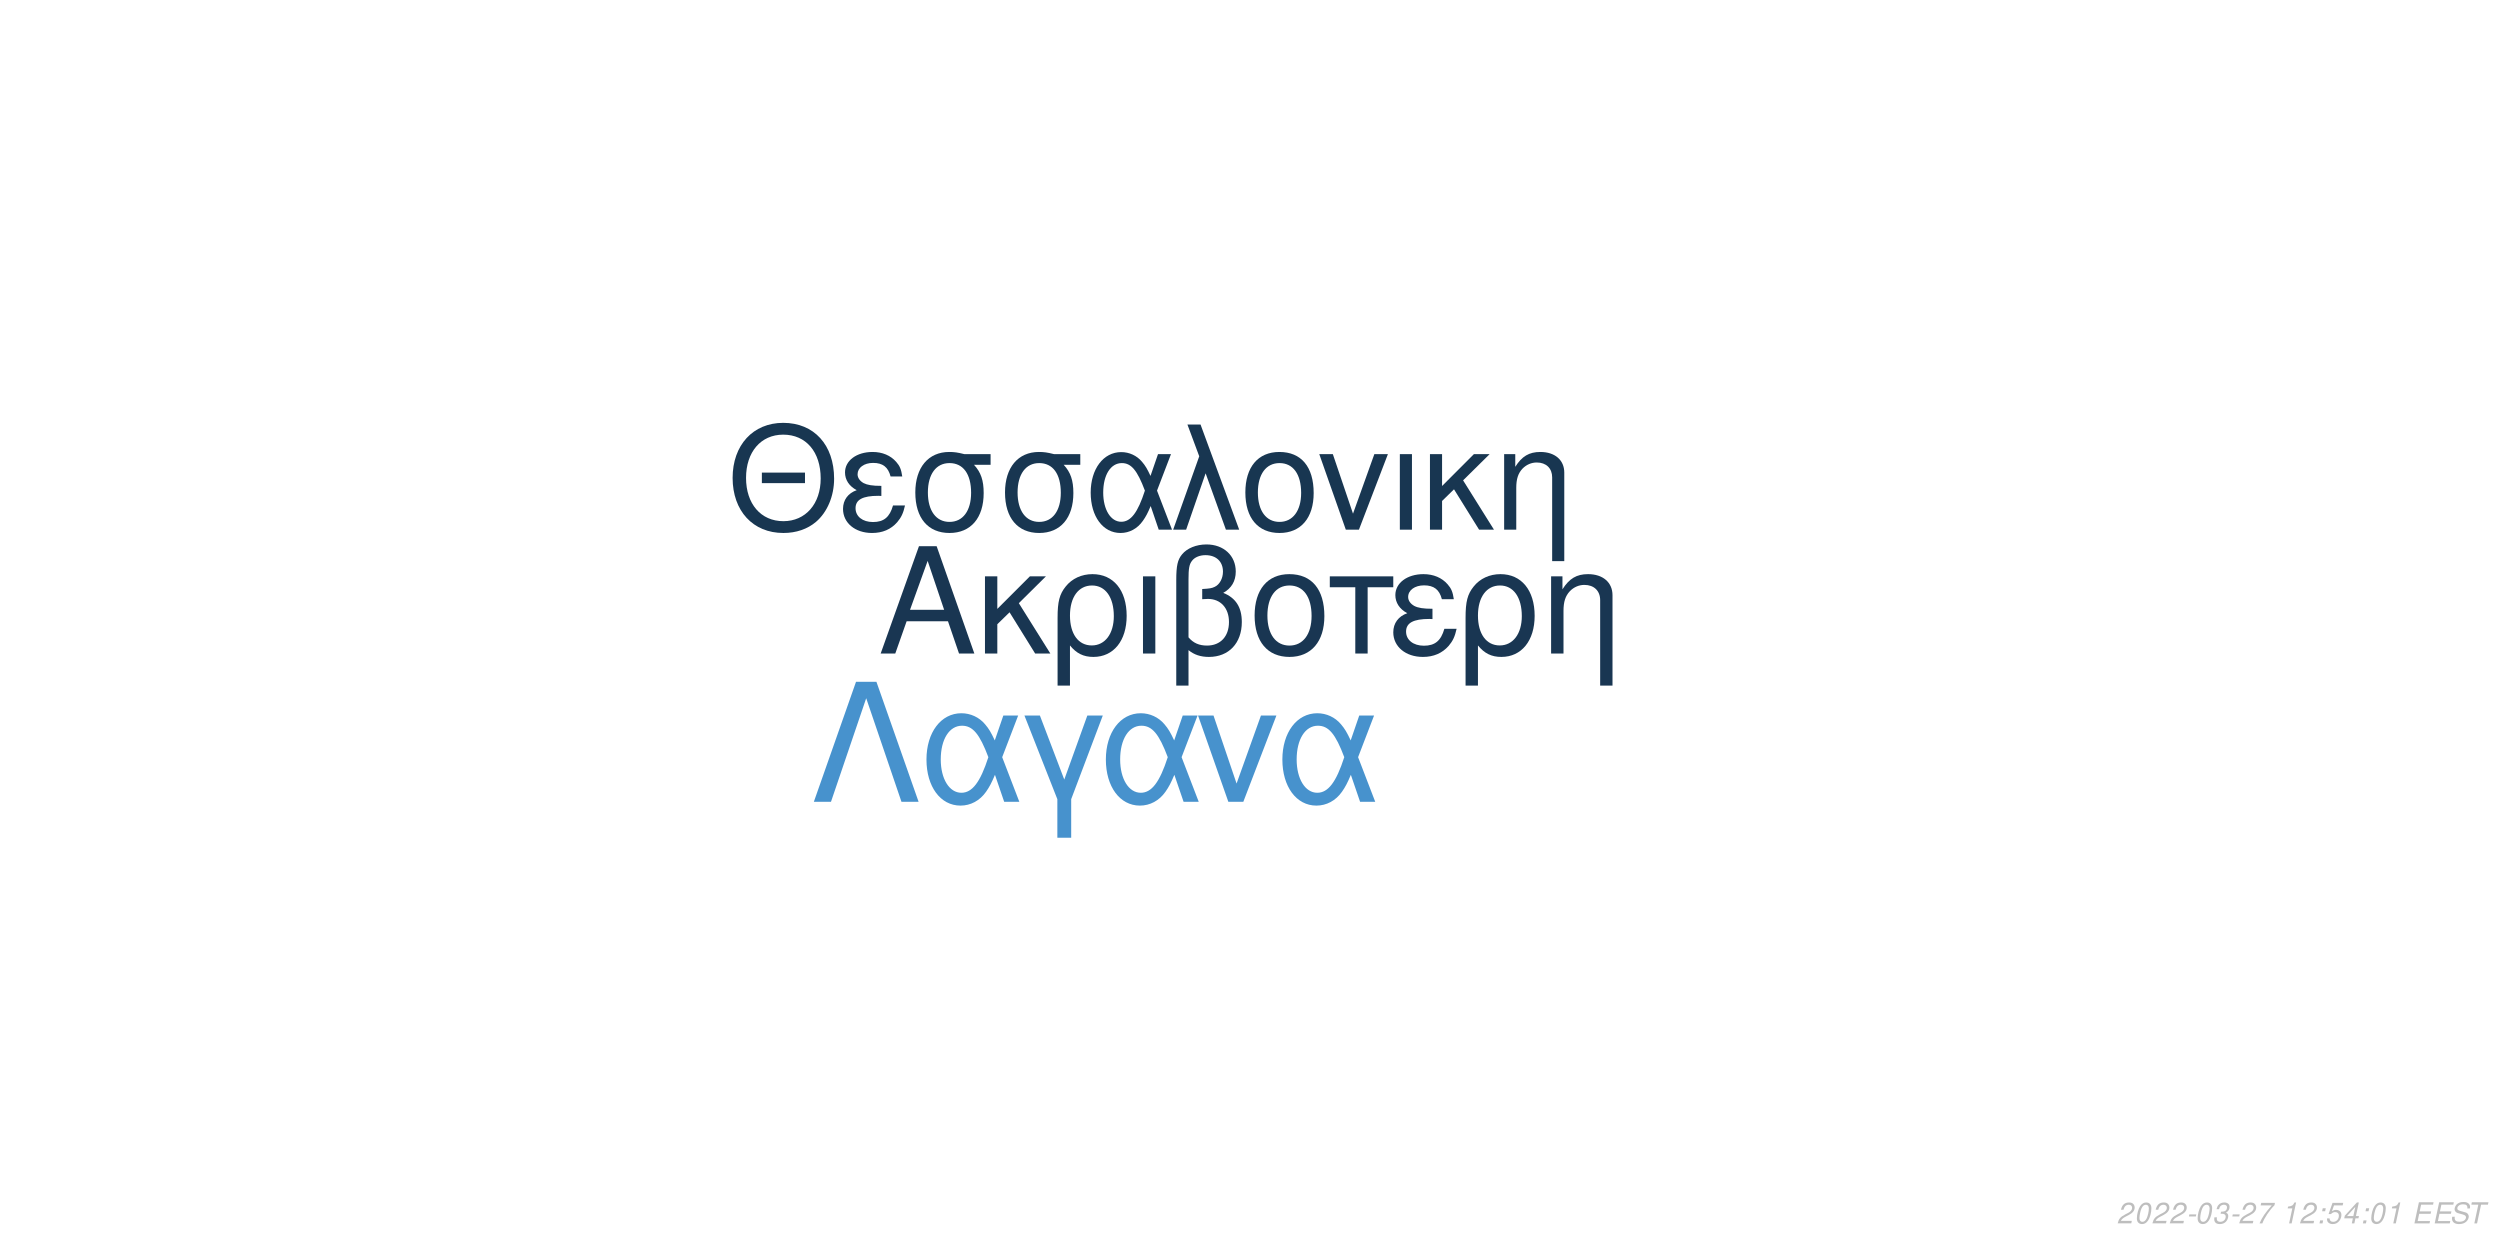
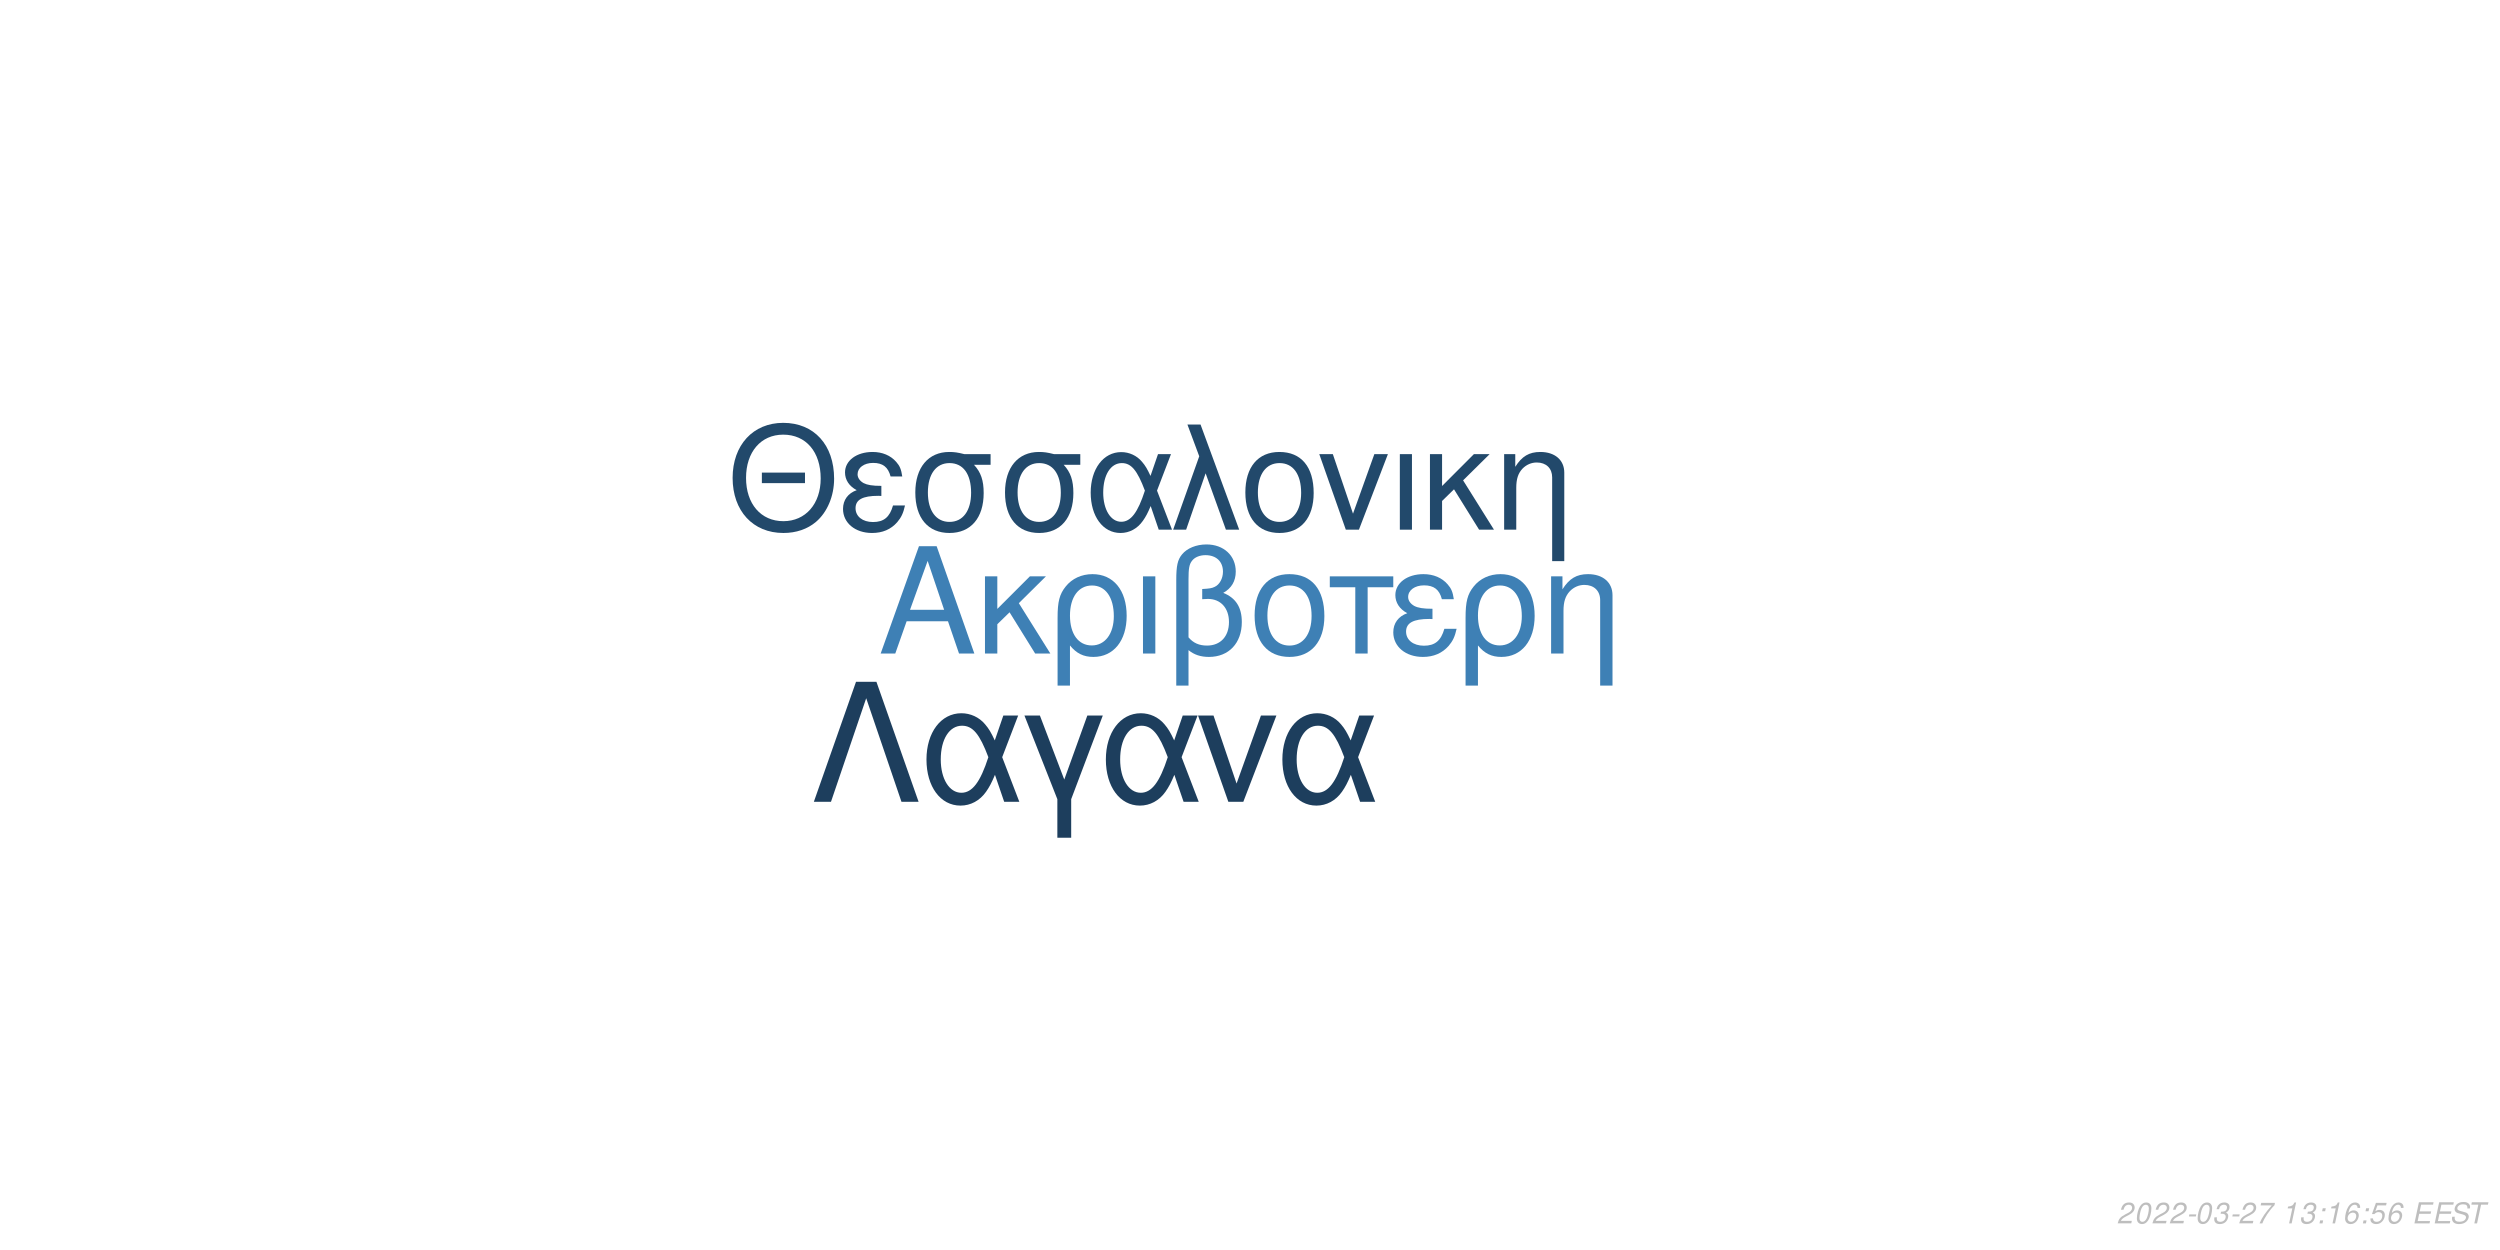
<svg xmlns="http://www.w3.org/2000/svg" xmlns:xlink="http://www.w3.org/1999/xlink" width="864pt" height="432pt" viewBox="0 0 864 432" version="1.1">
  <defs>
    <g>
      <symbol overflow="visible" id="glyph0-0">
        <path style="stroke:none;" d="" />
      </symbol>
      <symbol overflow="visible" id="glyph0-1">
        <path style="stroke:none;" d="M 24.125 -11.141 L 27.938 0 L 33.234 0 L 20.203 -37.094 L 14.094 -37.094 L 0.859 0 L 5.906 0 L 9.828 -11.141 Z M 22.797 -15.109 L 11 -15.109 L 17.094 -32.016 Z M 22.797 -15.109 " />
      </symbol>
      <symbol overflow="visible" id="glyph0-2">
        <path style="stroke:none;" d="M 7.172 -15.422 L 7.172 -26.672 L 2.906 -26.672 L 2.906 0 L 7.172 0 L 7.172 -10.125 L 11.406 -14.25 L 20.25 0 L 25.5 0 L 14.609 -17.406 L 23.969 -26.672 L 18.422 -26.672 Z M 7.172 -15.422 " />
      </symbol>
      <symbol overflow="visible" id="glyph0-3">
        <path style="stroke:none;" d="M 3 11.094 L 7.281 11.094 L 7.281 -2.797 C 9.516 -0.047 11.953 1.172 15.375 1.172 C 22.344 1.172 26.875 -4.422 26.875 -13.031 C 26.875 -21.891 22.297 -27.438 15.062 -27.438 C 11.297 -27.438 7.984 -25.906 5.797 -23.156 C 3.672 -20.516 3 -17.969 3 -12.359 Z M 14.906 -23.516 C 19.547 -23.516 22.438 -19.438 22.438 -12.922 C 22.438 -6.812 19.391 -2.797 14.812 -2.797 C 10.172 -2.797 7.281 -6.766 7.281 -13.125 C 7.281 -19.484 10.234 -23.516 14.906 -23.516 Z M 14.906 -23.516 " />
      </symbol>
      <symbol overflow="visible" id="glyph0-4">
        <path style="stroke:none;" d="M 3.516 0 L 7.781 0 L 7.781 -26.672 L 3.516 -26.672 Z M 3.516 0 " />
      </symbol>
      <symbol overflow="visible" id="glyph0-5">
        <path style="stroke:none;" d="M 4.016 11.094 L 8.25 11.094 L 8.25 -1.172 C 10.172 0.406 12.422 1.172 15.312 1.172 C 22.188 1.172 26.672 -3.609 26.672 -10.891 C 26.672 -15.984 24.578 -19.234 20.25 -20.969 C 23.109 -22.547 24.578 -25.031 24.578 -28.344 C 24.578 -33.844 20.406 -37.703 14.453 -37.703 C 10.938 -37.703 7.734 -36.391 6 -34.25 C 4.484 -32.422 4.016 -30.328 4.016 -25.391 Z M 8.25 -25.656 C 8.25 -29.359 8.5 -30.844 9.469 -32.062 C 10.375 -33.281 12.156 -34 14.094 -34 C 17.812 -34 20.156 -31.812 20.156 -28.297 C 20.156 -25.953 18.984 -23.812 17.297 -23.047 C 16.281 -22.547 15.469 -22.438 12.984 -22.297 L 12.984 -18.781 C 13.734 -18.828 14.344 -18.875 14.969 -18.875 C 19.344 -18.875 22.234 -15.719 22.234 -10.891 C 22.234 -5.906 19.281 -2.75 14.656 -2.75 C 11.953 -2.75 9.922 -3.609 8.25 -5.594 Z M 8.25 -25.656 " />
      </symbol>
      <symbol overflow="visible" id="glyph0-6">
        <path style="stroke:none;" d="M 14.094 -27.438 C 6.562 -27.438 2.094 -22.094 2.094 -13.125 C 2.094 -4.125 6.562 1.172 14.141 1.172 C 21.672 1.172 26.203 -4.172 26.203 -12.922 C 26.203 -22.188 21.828 -27.438 14.094 -27.438 Z M 14.141 -23.516 C 18.938 -23.516 21.781 -19.594 21.781 -12.984 C 21.781 -6.672 18.828 -2.75 14.141 -2.75 C 9.422 -2.75 6.516 -6.672 6.516 -13.125 C 6.516 -19.594 9.422 -23.516 14.141 -23.516 Z M 14.141 -23.516 " />
      </symbol>
      <symbol overflow="visible" id="glyph0-7">
        <path style="stroke:none;" d="M 7.891 0 L 12.156 0 L 12.156 -22.906 L 21.016 -22.906 L 21.016 -26.672 L -0.922 -26.672 L -0.922 -22.906 L 7.891 -22.906 Z M 7.891 0 " />
      </symbol>
      <symbol overflow="visible" id="glyph0-8">
        <path style="stroke:none;" d="M 14.562 -15.469 C 11.344 -15.469 9.562 -15.781 8.297 -16.438 C 6.922 -17.203 6.156 -18.328 6.156 -19.547 C 6.156 -21.891 8.453 -23.562 11.656 -23.562 C 15.062 -23.562 16.953 -22.094 17.812 -18.781 L 21.938 -18.781 C 21.578 -21.266 21.062 -22.5 19.797 -23.922 C 17.812 -26.203 14.906 -27.438 11.453 -27.438 C 5.797 -27.438 1.734 -24.375 1.734 -20.203 C 1.734 -17.609 3.156 -15.375 5.859 -13.938 C 2.797 -12.875 1.016 -10.484 1.016 -7.328 C 1.016 -2.391 5.297 1.172 11.25 1.172 C 14.969 1.172 17.906 -0.109 20.156 -2.641 C 21.578 -4.328 22.297 -5.797 22.906 -8.547 L 18.672 -8.547 C 17.5 -4.422 15.422 -2.703 11.609 -2.703 C 7.938 -2.703 5.438 -4.688 5.438 -7.578 C 5.438 -10.578 7.938 -11.953 13.484 -11.953 C 13.641 -11.953 14.094 -11.953 14.562 -11.906 Z M 14.562 -15.469 " />
      </symbol>
      <symbol overflow="visible" id="glyph0-9">
        <path style="stroke:none;" d="M 3.562 -26.672 L 3.562 0 L 7.844 0 L 7.844 -14.703 C 7.844 -17.906 8.5 -19.891 10.031 -21.531 C 11.406 -22.953 13.188 -23.719 15.062 -23.719 C 18.375 -23.719 20.516 -21.672 20.516 -18.469 L 20.516 11.094 L 24.781 11.094 L 24.781 -20.156 C 24.781 -24.578 21.469 -27.438 16.328 -27.438 C 12.359 -27.438 9.828 -25.906 7.484 -22.188 L 7.484 -26.672 Z M 3.562 -26.672 " />
      </symbol>
      <symbol overflow="visible" id="glyph1-0">
        <path style="stroke:none;" d="" />
      </symbol>
      <symbol overflow="visible" id="glyph1-1">
        <path style="stroke:none;" d="M 26.859 -19.734 L 11.953 -19.734 L 11.953 -16.094 L 26.859 -16.094 Z M 19.328 -36.922 C 8.922 -36.922 1.844 -29.25 1.844 -17.891 C 1.844 -6.484 8.875 1.141 19.391 1.141 C 23.812 1.141 27.703 -0.203 30.641 -2.688 C 34.578 -6.031 36.922 -11.656 36.922 -17.594 C 36.922 -29.297 30 -36.922 19.328 -36.922 Z M 19.328 -32.844 C 27.203 -32.844 32.281 -26.906 32.281 -17.688 C 32.281 -8.922 27.062 -2.938 19.391 -2.938 C 11.609 -2.938 6.484 -8.922 6.484 -17.891 C 6.484 -26.859 11.609 -32.844 19.328 -32.844 Z M 19.328 -32.844 " />
      </symbol>
      <symbol overflow="visible" id="glyph1-2">
        <path style="stroke:none;" d="M 14.25 -15.141 C 11.109 -15.141 9.375 -15.453 8.125 -16.094 C 6.781 -16.844 6.031 -17.938 6.031 -19.141 C 6.031 -21.422 8.266 -23.078 11.406 -23.078 C 14.75 -23.078 16.594 -21.625 17.438 -18.391 L 21.469 -18.391 C 21.125 -20.828 20.625 -22.031 19.391 -23.422 C 17.438 -25.656 14.594 -26.859 11.219 -26.859 C 5.688 -26.859 1.688 -23.875 1.688 -19.781 C 1.688 -17.234 3.094 -15.047 5.734 -13.656 C 2.734 -12.609 1 -10.266 1 -7.172 C 1 -2.344 5.188 1.141 11.016 1.141 C 14.656 1.141 17.547 -0.094 19.734 -2.594 C 21.125 -4.234 21.828 -5.688 22.422 -8.375 L 18.281 -8.375 C 17.141 -4.328 15.094 -2.641 11.359 -2.641 C 7.766 -2.641 5.328 -4.578 5.328 -7.422 C 5.328 -10.359 7.766 -11.703 13.203 -11.703 C 13.359 -11.703 13.797 -11.703 14.25 -11.656 Z M 14.25 -15.141 " />
      </symbol>
      <symbol overflow="visible" id="glyph1-3">
        <path style="stroke:none;" d="M 29 -26.109 L 19.938 -26.109 C 17.594 -26.703 16.438 -26.859 14.703 -26.859 C 7.469 -26.859 2.984 -21.469 2.984 -12.859 C 2.984 -4.031 7.375 1.141 14.797 1.141 C 22.172 1.141 26.609 -4.078 26.609 -12.656 C 26.609 -17.047 25.656 -19.828 23.266 -22.422 L 29 -22.422 Z M 14.797 -23.016 C 19.531 -23.016 22.266 -19.234 22.266 -12.75 C 22.266 -6.531 19.438 -2.688 14.797 -2.688 C 10.172 -2.688 7.328 -6.531 7.328 -12.859 C 7.328 -19.188 10.172 -23.016 14.797 -23.016 Z M 14.797 -23.016 " />
      </symbol>
      <symbol overflow="visible" id="glyph1-4">
        <path style="stroke:none;" d="M 29.344 -26.109 L 24.859 -26.109 L 22.266 -18.578 C 21.125 -21.031 20.484 -22.125 19.328 -23.469 C 17.547 -25.609 14.906 -26.812 12.156 -26.812 C 5.984 -26.812 1.594 -20.984 1.594 -12.812 C 1.594 -4.578 5.828 1.141 11.906 1.141 C 14.953 1.141 17.734 -0.344 19.625 -3.047 C 20.672 -4.531 21.281 -5.688 22.328 -8.172 L 25.109 0 L 29.703 0 L 24.516 -13.5 Z M 20.328 -13.5 C 17.891 -5.922 15.453 -2.734 12.156 -2.734 C 8.516 -2.734 5.922 -6.922 5.922 -12.812 C 5.922 -18.938 8.516 -23.016 12.359 -23.016 C 15.594 -23.016 17.688 -20.531 20.328 -13.5 Z M 20.328 -13.5 " />
      </symbol>
      <symbol overflow="visible" id="glyph1-5">
        <path style="stroke:none;" d="M 1.094 0 L 5.578 0 L 12.312 -19.484 L 19.328 0 L 23.922 0 L 10.562 -36.328 L 6.031 -36.328 L 10.109 -25.359 Z M 1.094 0 " />
      </symbol>
      <symbol overflow="visible" id="glyph1-6">
        <path style="stroke:none;" d="M 13.797 -26.859 C 6.422 -26.859 2.047 -21.625 2.047 -12.859 C 2.047 -4.031 6.422 1.141 13.859 1.141 C 21.234 1.141 25.656 -4.078 25.656 -12.656 C 25.656 -21.719 21.375 -26.859 13.797 -26.859 Z M 13.859 -23.016 C 18.531 -23.016 21.328 -19.188 21.328 -12.703 C 21.328 -6.531 18.438 -2.688 13.859 -2.688 C 9.219 -2.688 6.375 -6.531 6.375 -12.859 C 6.375 -19.188 9.219 -23.016 13.859 -23.016 Z M 13.859 -23.016 " />
      </symbol>
      <symbol overflow="visible" id="glyph1-7">
        <path style="stroke:none;" d="M 14.297 0 L 24.312 -26.109 L 19.625 -26.109 L 12.25 -5.531 L 5.281 -26.109 L 0.594 -26.109 L 9.766 0 Z M 14.297 0 " />
      </symbol>
      <symbol overflow="visible" id="glyph1-8">
        <path style="stroke:none;" d="M 3.438 0 L 7.625 0 L 7.625 -26.109 L 3.438 -26.109 Z M 3.438 0 " />
      </symbol>
      <symbol overflow="visible" id="glyph1-9">
        <path style="stroke:none;" d="M 7.031 -15.094 L 7.031 -26.109 L 2.844 -26.109 L 2.844 0 L 7.031 0 L 7.031 -9.922 L 11.156 -13.953 L 19.828 0 L 24.969 0 L 14.297 -17.047 L 23.469 -26.109 L 18.031 -26.109 Z M 7.031 -15.094 " />
      </symbol>
      <symbol overflow="visible" id="glyph1-10">
        <path style="stroke:none;" d="M 3.484 -26.109 L 3.484 0 L 7.672 0 L 7.672 -14.406 C 7.672 -17.547 8.328 -19.484 9.812 -21.078 C 11.156 -22.469 12.906 -23.219 14.75 -23.219 C 17.984 -23.219 20.078 -21.234 20.078 -18.094 L 20.078 10.859 L 24.266 10.859 L 24.266 -19.734 C 24.266 -24.062 21.031 -26.859 16 -26.859 C 12.109 -26.859 9.609 -25.359 7.328 -21.719 L 7.328 -26.109 Z M 3.484 -26.109 " />
      </symbol>
      <symbol overflow="visible" id="glyph2-0">
        <path style="stroke:none;" d="" />
      </symbol>
      <symbol overflow="visible" id="glyph2-1">
        <path style="stroke:none;" d="M 22.531 -41.484 L 15.484 -41.484 L 0.906 0 L 6.828 0 L 19 -35.797 L 31.188 0 L 37.109 0 Z M 22.531 -41.484 " />
      </symbol>
      <symbol overflow="visible" id="glyph2-2">
        <path style="stroke:none;" d="M 33.516 -29.812 L 28.391 -29.812 L 25.438 -21.219 C 24.125 -24.016 23.391 -25.266 22.078 -26.797 C 20.031 -29.25 17.016 -30.609 13.891 -30.609 C 6.828 -30.609 1.828 -23.953 1.828 -14.625 C 1.828 -5.234 6.656 1.312 13.594 1.312 C 17.078 1.312 20.266 -0.391 22.422 -3.469 C 23.609 -5.172 24.297 -6.484 25.5 -9.328 L 28.688 0 L 33.922 0 L 28 -15.422 Z M 23.219 -15.422 C 20.422 -6.766 17.641 -3.125 13.891 -3.125 C 9.734 -3.125 6.766 -7.906 6.766 -14.625 C 6.766 -21.625 9.734 -26.297 14.109 -26.297 C 17.812 -26.297 20.203 -23.453 23.219 -15.422 Z M 23.219 -15.422 " />
      </symbol>
      <symbol overflow="visible" id="glyph2-3">
        <path style="stroke:none;" d="M 12.062 12.406 L 16.844 12.406 L 16.844 -0.906 L 27.766 -29.812 L 22.422 -29.812 L 14.453 -7.688 L 6.031 -29.812 L 0.688 -29.812 L 12.062 -0.906 Z M 12.062 12.406 " />
      </symbol>
      <symbol overflow="visible" id="glyph2-4">
        <path style="stroke:none;" d="M 16.328 0 L 27.766 -29.812 L 22.422 -29.812 L 14 -6.312 L 6.031 -29.812 L 0.688 -29.812 L 11.156 0 Z M 16.328 0 " />
      </symbol>
      <symbol overflow="visible" id="glyph3-0">
        <path style="stroke:none;" d="" />
      </symbol>
      <symbol overflow="visible" id="glyph3-1">
        <path style="stroke:none;" d="M 5.234 -0.875 L 1.469 -0.875 C 1.641 -1.375 2.203 -1.891 3.109 -2.344 L 4.234 -2.938 C 5.562 -3.625 6.219 -4.469 6.219 -5.484 C 6.219 -5.938 6.062 -6.359 5.797 -6.656 C 5.469 -7.047 4.984 -7.234 4.312 -7.234 C 2.766 -7.234 1.891 -6.453 1.484 -4.734 L 2.375 -4.734 C 2.484 -5.188 2.609 -5.484 2.797 -5.75 C 3.094 -6.203 3.609 -6.453 4.188 -6.453 C 4.891 -6.453 5.344 -6.031 5.344 -5.375 C 5.344 -4.703 4.859 -4.094 4.016 -3.656 L 2.984 -3.125 C 1.234 -2.188 0.797 -1.656 0.344 -0.016 L 5.047 -0.016 Z M 5.234 -0.875 " />
      </symbol>
      <symbol overflow="visible" id="glyph3-2">
        <path style="stroke:none;" d="M 4.203 -7.234 C 3.375 -7.234 2.688 -6.812 2.125 -5.984 C 1.484 -5.047 0.984 -3.188 0.984 -1.734 C 0.984 -1.109 1.172 -0.562 1.484 -0.266 C 1.797 0.047 2.281 0.234 2.766 0.234 C 3.625 0.234 4.281 -0.156 4.859 -1.016 C 5.516 -1.953 6 -3.797 6 -5.266 C 6 -6.5 5.328 -7.234 4.203 -7.234 Z M 4.094 -6.453 C 4.734 -6.453 5.125 -5.984 5.125 -5.156 C 5.125 -4.203 4.781 -2.625 4.406 -1.812 C 3.984 -0.938 3.516 -0.547 2.875 -0.547 C 2.25 -0.547 1.875 -1.031 1.875 -1.828 C 1.875 -2.797 2.203 -4.344 2.594 -5.203 C 2.984 -6.047 3.453 -6.453 4.094 -6.453 Z M 4.094 -6.453 " />
      </symbol>
      <symbol overflow="visible" id="glyph3-3">
        <path style="stroke:none;" d="M 3.516 -3.125 L 1.125 -3.125 L 0.969 -2.406 L 3.359 -2.406 Z M 3.516 -3.125 " />
      </symbol>
      <symbol overflow="visible" id="glyph3-4">
        <path style="stroke:none;" d="M 2.922 -3.312 C 3.125 -3.344 3.234 -3.344 3.375 -3.344 C 4.203 -3.344 4.688 -3 4.688 -2.406 C 4.688 -1.312 3.906 -0.547 2.781 -0.547 C 2.047 -0.547 1.594 -0.938 1.594 -1.562 C 1.594 -1.719 1.609 -1.844 1.656 -2.094 L 0.766 -2.094 C 0.734 -1.797 0.719 -1.641 0.719 -1.469 C 0.719 -0.375 1.406 0.234 2.641 0.234 C 3.547 0.234 4.297 -0.078 4.812 -0.656 C 5.266 -1.156 5.562 -1.875 5.562 -2.547 C 5.562 -3.125 5.344 -3.453 4.797 -3.734 C 5.641 -4.234 6.016 -4.844 6.016 -5.734 C 6.016 -6.656 5.312 -7.234 4.203 -7.234 C 3.375 -7.234 2.672 -6.938 2.188 -6.375 C 1.891 -6.031 1.703 -5.641 1.516 -4.906 L 2.391 -4.906 C 2.5 -5.359 2.594 -5.594 2.734 -5.812 C 3.047 -6.234 3.516 -6.453 4.078 -6.453 C 4.734 -6.453 5.141 -6.125 5.141 -5.578 C 5.141 -5.188 5.016 -4.797 4.797 -4.547 C 4.516 -4.234 4 -4.062 3.266 -4.062 L 3.078 -4.062 Z M 2.922 -3.312 " />
      </symbol>
      <symbol overflow="visible" id="glyph3-5">
        <path style="stroke:none;" d="M 6.703 -7.094 L 1.953 -7.094 L 1.766 -6.219 L 5.594 -6.219 C 3.344 -3.688 2.266 -2.109 1.375 0 L 2.344 0 C 3.031 -1.906 4.828 -4.594 6.547 -6.281 Z M 6.703 -7.094 " />
      </symbol>
      <symbol overflow="visible" id="glyph3-6">
        <path style="stroke:none;" d="" />
      </symbol>
      <symbol overflow="visible" id="glyph3-7">
        <path style="stroke:none;" d="M 3.703 -5.188 L 2.594 0 L 3.469 0 L 5.016 -7.234 L 4.438 -7.234 C 3.906 -6.156 3.688 -6.016 2.234 -5.812 L 2.109 -5.188 Z M 3.703 -5.188 " />
      </symbol>
      <symbol overflow="visible" id="glyph3-8">
        <path style="stroke:none;" d="M 2.359 -1.031 L 1.312 -1.031 L 1.094 0 L 2.141 0 Z M 3.266 -5.234 L 2.219 -5.234 L 2 -4.203 L 3.047 -4.203 Z M 3.266 -5.234 " />
      </symbol>
      <symbol overflow="visible" id="glyph3-9">
-         <path style="stroke:none;" d="M 6.297 -7.094 L 2.594 -7.094 L 1.234 -3.234 L 2.047 -3.234 C 2.656 -3.766 2.938 -3.906 3.531 -3.906 C 4.328 -3.906 4.797 -3.453 4.797 -2.688 C 4.797 -1.438 3.969 -0.547 2.828 -0.547 C 2.031 -0.547 1.609 -0.938 1.578 -1.734 L 0.703 -1.734 L 0.703 -1.516 C 0.703 -0.938 0.844 -0.547 1.188 -0.266 C 1.562 0.062 2.078 0.234 2.703 0.234 C 3.656 0.234 4.391 -0.156 4.984 -0.922 C 5.422 -1.5 5.672 -2.234 5.672 -2.953 C 5.672 -4 4.938 -4.672 3.812 -4.672 C 3.328 -4.672 2.906 -4.547 2.406 -4.234 L 3.109 -6.219 L 6.109 -6.219 Z M 6.297 -7.094 " />
+         <path style="stroke:none;" d="M 6.125 -5.344 L 6.141 -5.625 C 6.141 -6.609 5.453 -7.234 4.391 -7.234 C 3.438 -7.234 2.641 -6.719 2.016 -5.703 C 1.422 -4.781 0.938 -2.953 0.938 -1.688 C 0.938 -0.516 1.688 0.234 2.859 0.234 C 3.703 0.234 4.438 -0.156 5 -0.875 C 5.406 -1.422 5.672 -2.156 5.672 -2.766 C 5.672 -3.812 4.969 -4.5 3.906 -4.5 C 3.234 -4.5 2.672 -4.234 2.094 -3.625 C 2.406 -5.375 3.234 -6.453 4.25 -6.453 C 4.703 -6.453 5.062 -6.234 5.172 -5.844 C 5.203 -5.719 5.234 -5.578 5.25 -5.344 Z M 3.656 -3.734 C 4.344 -3.734 4.797 -3.281 4.797 -2.625 C 4.797 -1.469 3.984 -0.547 2.984 -0.547 C 2.297 -0.547 1.812 -1.047 1.812 -1.766 C 1.812 -2.859 2.625 -3.734 3.656 -3.734 Z M 3.656 -3.734 " />
      </symbol>
      <symbol overflow="visible" id="glyph3-10">
-         <path style="stroke:none;" d="M 3.625 -1.75 L 3.266 0 L 4.141 0 L 4.516 -1.75 L 5.562 -1.75 L 5.734 -2.531 L 4.688 -2.531 L 5.688 -7.234 L 5.016 -7.234 L 0.844 -2.672 L 0.641 -1.75 Z M 3.797 -2.531 L 1.594 -2.531 L 4.469 -5.703 Z M 3.797 -2.531 " />
+         <path style="stroke:none;" d="M 6.297 -7.094 L 2.594 -7.094 L 1.234 -3.234 L 2.047 -3.234 C 2.656 -3.766 2.938 -3.906 3.531 -3.906 C 4.328 -3.906 4.797 -3.453 4.797 -2.688 C 4.797 -1.438 3.969 -0.547 2.828 -0.547 C 2.031 -0.547 1.609 -0.938 1.578 -1.734 L 0.703 -1.734 L 0.703 -1.516 C 0.703 -0.938 0.844 -0.547 1.188 -0.266 C 1.562 0.062 2.078 0.234 2.703 0.234 C 3.656 0.234 4.391 -0.156 4.984 -0.922 C 5.422 -1.5 5.672 -2.234 5.672 -2.953 C 5.672 -4 4.938 -4.672 3.812 -4.672 C 3.328 -4.672 2.906 -4.547 2.406 -4.234 L 3.109 -6.219 L 6.109 -6.219 Z M 6.297 -7.094 " />
      </symbol>
      <symbol overflow="visible" id="glyph3-11">
        <path style="stroke:none;" d="M 2.547 -3.312 L 6.5 -3.312 L 6.688 -4.141 L 2.719 -4.141 L 3.219 -6.469 L 7.344 -6.469 L 7.516 -7.297 L 2.453 -7.297 L 0.906 0 L 6.125 0 L 6.297 -0.812 L 2.016 -0.812 Z M 2.547 -3.312 " />
      </symbol>
      <symbol overflow="visible" id="glyph3-12">
        <path style="stroke:none;" d="M 7.062 -5.156 C 7.125 -5.438 7.141 -5.562 7.141 -5.703 C 7.141 -6.156 6.938 -6.594 6.594 -6.891 C 6.188 -7.25 5.656 -7.406 4.875 -7.406 C 3.844 -7.406 3.047 -7.125 2.5 -6.562 C 2.094 -6.141 1.781 -5.438 1.781 -4.922 C 1.781 -4.297 2.219 -3.766 2.891 -3.562 L 4.594 -3.094 C 5.406 -2.859 5.734 -2.578 5.734 -2.094 C 5.734 -1.781 5.547 -1.406 5.266 -1.141 C 4.844 -0.766 4.266 -0.578 3.453 -0.578 C 2.328 -0.578 1.812 -0.984 1.812 -1.906 C 1.812 -2.047 1.812 -2.125 1.844 -2.312 L 0.984 -2.312 C 0.906 -2.062 0.891 -1.906 0.891 -1.688 C 0.891 -0.484 1.797 0.234 3.297 0.234 C 4.359 0.234 5.234 -0.062 5.812 -0.609 C 6.344 -1.078 6.688 -1.797 6.688 -2.375 C 6.688 -2.641 6.609 -2.906 6.453 -3.156 C 6.234 -3.5 5.938 -3.703 5.469 -3.828 L 3.75 -4.312 C 2.984 -4.547 2.734 -4.734 2.734 -5.188 C 2.734 -5.547 2.875 -5.844 3.188 -6.109 C 3.547 -6.438 4.031 -6.594 4.703 -6.594 C 5.266 -6.594 5.688 -6.484 5.906 -6.297 C 6.094 -6.125 6.219 -5.797 6.219 -5.516 C 6.219 -5.422 6.203 -5.344 6.188 -5.156 Z M 7.062 -5.156 " />
      </symbol>
      <symbol overflow="visible" id="glyph3-13">
        <path style="stroke:none;" d="M 4.938 -6.469 L 7.312 -6.469 L 7.484 -7.297 L 1.75 -7.297 L 1.578 -6.469 L 3.984 -6.469 L 2.609 0 L 3.547 0 Z M 4.938 -6.469 " />
      </symbol>
    </g>
  </defs>
  <g id="surface1">
    <rect x="0" y="0" width="864" height="432" style="fill:rgb(100%,100%,100%);fill-opacity:1;stroke:none;" />
-     <g style="fill:rgb(9.804%,21.176%,32.157%);fill-opacity:1;">
+     <g style="fill:rgb(24.314%,50.196%,70.98%);fill-opacity:1;">
      <use xlink:href="#glyph0-1" x="303.5" y="225.861" />
      <use xlink:href="#glyph0-2" x="337.5" y="225.861" />
      <use xlink:href="#glyph0-3" x="362.5" y="225.861" />
      <use xlink:href="#glyph0-4" x="391.5" y="225.861" />
      <use xlink:href="#glyph0-5" x="402.5" y="225.861" />
      <use xlink:href="#glyph0-6" x="431.5" y="225.861" />
      <use xlink:href="#glyph0-7" x="460.5" y="225.861" />
      <use xlink:href="#glyph0-8" x="480.5" y="225.861" />
      <use xlink:href="#glyph0-3" x="503.5" y="225.861" />
      <use xlink:href="#glyph0-9" x="532.5" y="225.861" />
    </g>
-     <g style="fill:rgb(9.412%,21.176%,31.765%);fill-opacity:1;">
+     <g style="fill:rgb(13.333%,28.627%,41.961%);fill-opacity:1;">
      <use xlink:href="#glyph1-1" x="251.348" y="183.058" />
      <use xlink:href="#glyph1-2" x="290.348" y="183.058" />
      <use xlink:href="#glyph1-3" x="313.348" y="183.058" />
      <use xlink:href="#glyph1-3" x="344.348" y="183.058" />
      <use xlink:href="#glyph1-4" x="375.348" y="183.058" />
      <use xlink:href="#glyph1-5" x="404.348" y="183.058" />
      <use xlink:href="#glyph1-6" x="428.348" y="183.058" />
      <use xlink:href="#glyph1-7" x="455.348" y="183.058" />
      <use xlink:href="#glyph1-8" x="480.348" y="183.058" />
      <use xlink:href="#glyph1-9" x="491.348" y="183.058" />
      <use xlink:href="#glyph1-10" x="516.348" y="183.058" />
    </g>
-     <g style="fill:rgb(27.843%,57.255%,80.392%);fill-opacity:1;">
+     <g style="fill:rgb(11.373%,24.314%,36.471%);fill-opacity:1;">
      <use xlink:href="#glyph2-1" x="280.359" y="277.105" />
      <use xlink:href="#glyph2-2" x="318.359" y="277.105" />
      <use xlink:href="#glyph2-3" x="353.359" y="277.105" />
      <use xlink:href="#glyph2-2" x="380.359" y="277.105" />
      <use xlink:href="#glyph2-4" x="413.359" y="277.105" />
      <use xlink:href="#glyph2-2" x="441.359" y="277.105" />
    </g>
    <g style="fill:rgb(74.51%,74.51%,74.51%);fill-opacity:1;">
      <use xlink:href="#glyph3-1" x="731.52" y="422.81" />
      <use xlink:href="#glyph3-2" x="737.52" y="422.81" />
      <use xlink:href="#glyph3-1" x="743.52" y="422.81" />
      <use xlink:href="#glyph3-1" x="749.52" y="422.81" />
      <use xlink:href="#glyph3-3" x="755.52" y="422.81" />
      <use xlink:href="#glyph3-2" x="758.52" y="422.81" />
      <use xlink:href="#glyph3-4" x="764.52" y="422.81" />
      <use xlink:href="#glyph3-3" x="770.52" y="422.81" />
      <use xlink:href="#glyph3-1" x="773.52" y="422.81" />
      <use xlink:href="#glyph3-5" x="779.52" y="422.81" />
      <use xlink:href="#glyph3-6" x="785.52" y="422.81" />
      <use xlink:href="#glyph3-7" x="788.52" y="422.81" />
-       <use xlink:href="#glyph3-1" x="794.52" y="422.81" />
+       <use xlink:href="#glyph3-4" x="794.52" y="422.81" />
      <use xlink:href="#glyph3-8" x="800.52" y="422.81" />
-       <use xlink:href="#glyph3-9" x="803.52" y="422.81" />
-       <use xlink:href="#glyph3-10" x="809.52" y="422.81" />
+       <use xlink:href="#glyph3-7" x="803.52" y="422.81" />
+       <use xlink:href="#glyph3-9" x="809.52" y="422.81" />
      <use xlink:href="#glyph3-8" x="815.52" y="422.81" />
-       <use xlink:href="#glyph3-2" x="818.52" y="422.81" />
-       <use xlink:href="#glyph3-7" x="824.52" y="422.81" />
+       <use xlink:href="#glyph3-10" x="818.52" y="422.81" />
+       <use xlink:href="#glyph3-9" x="824.52" y="422.81" />
      <use xlink:href="#glyph3-6" x="830.52" y="422.81" />
      <use xlink:href="#glyph3-11" x="833.52" y="422.81" />
      <use xlink:href="#glyph3-11" x="840.52" y="422.81" />
      <use xlink:href="#glyph3-12" x="846.52" y="422.81" />
      <use xlink:href="#glyph3-13" x="852.52" y="422.81" />
    </g>
  </g>
</svg>
